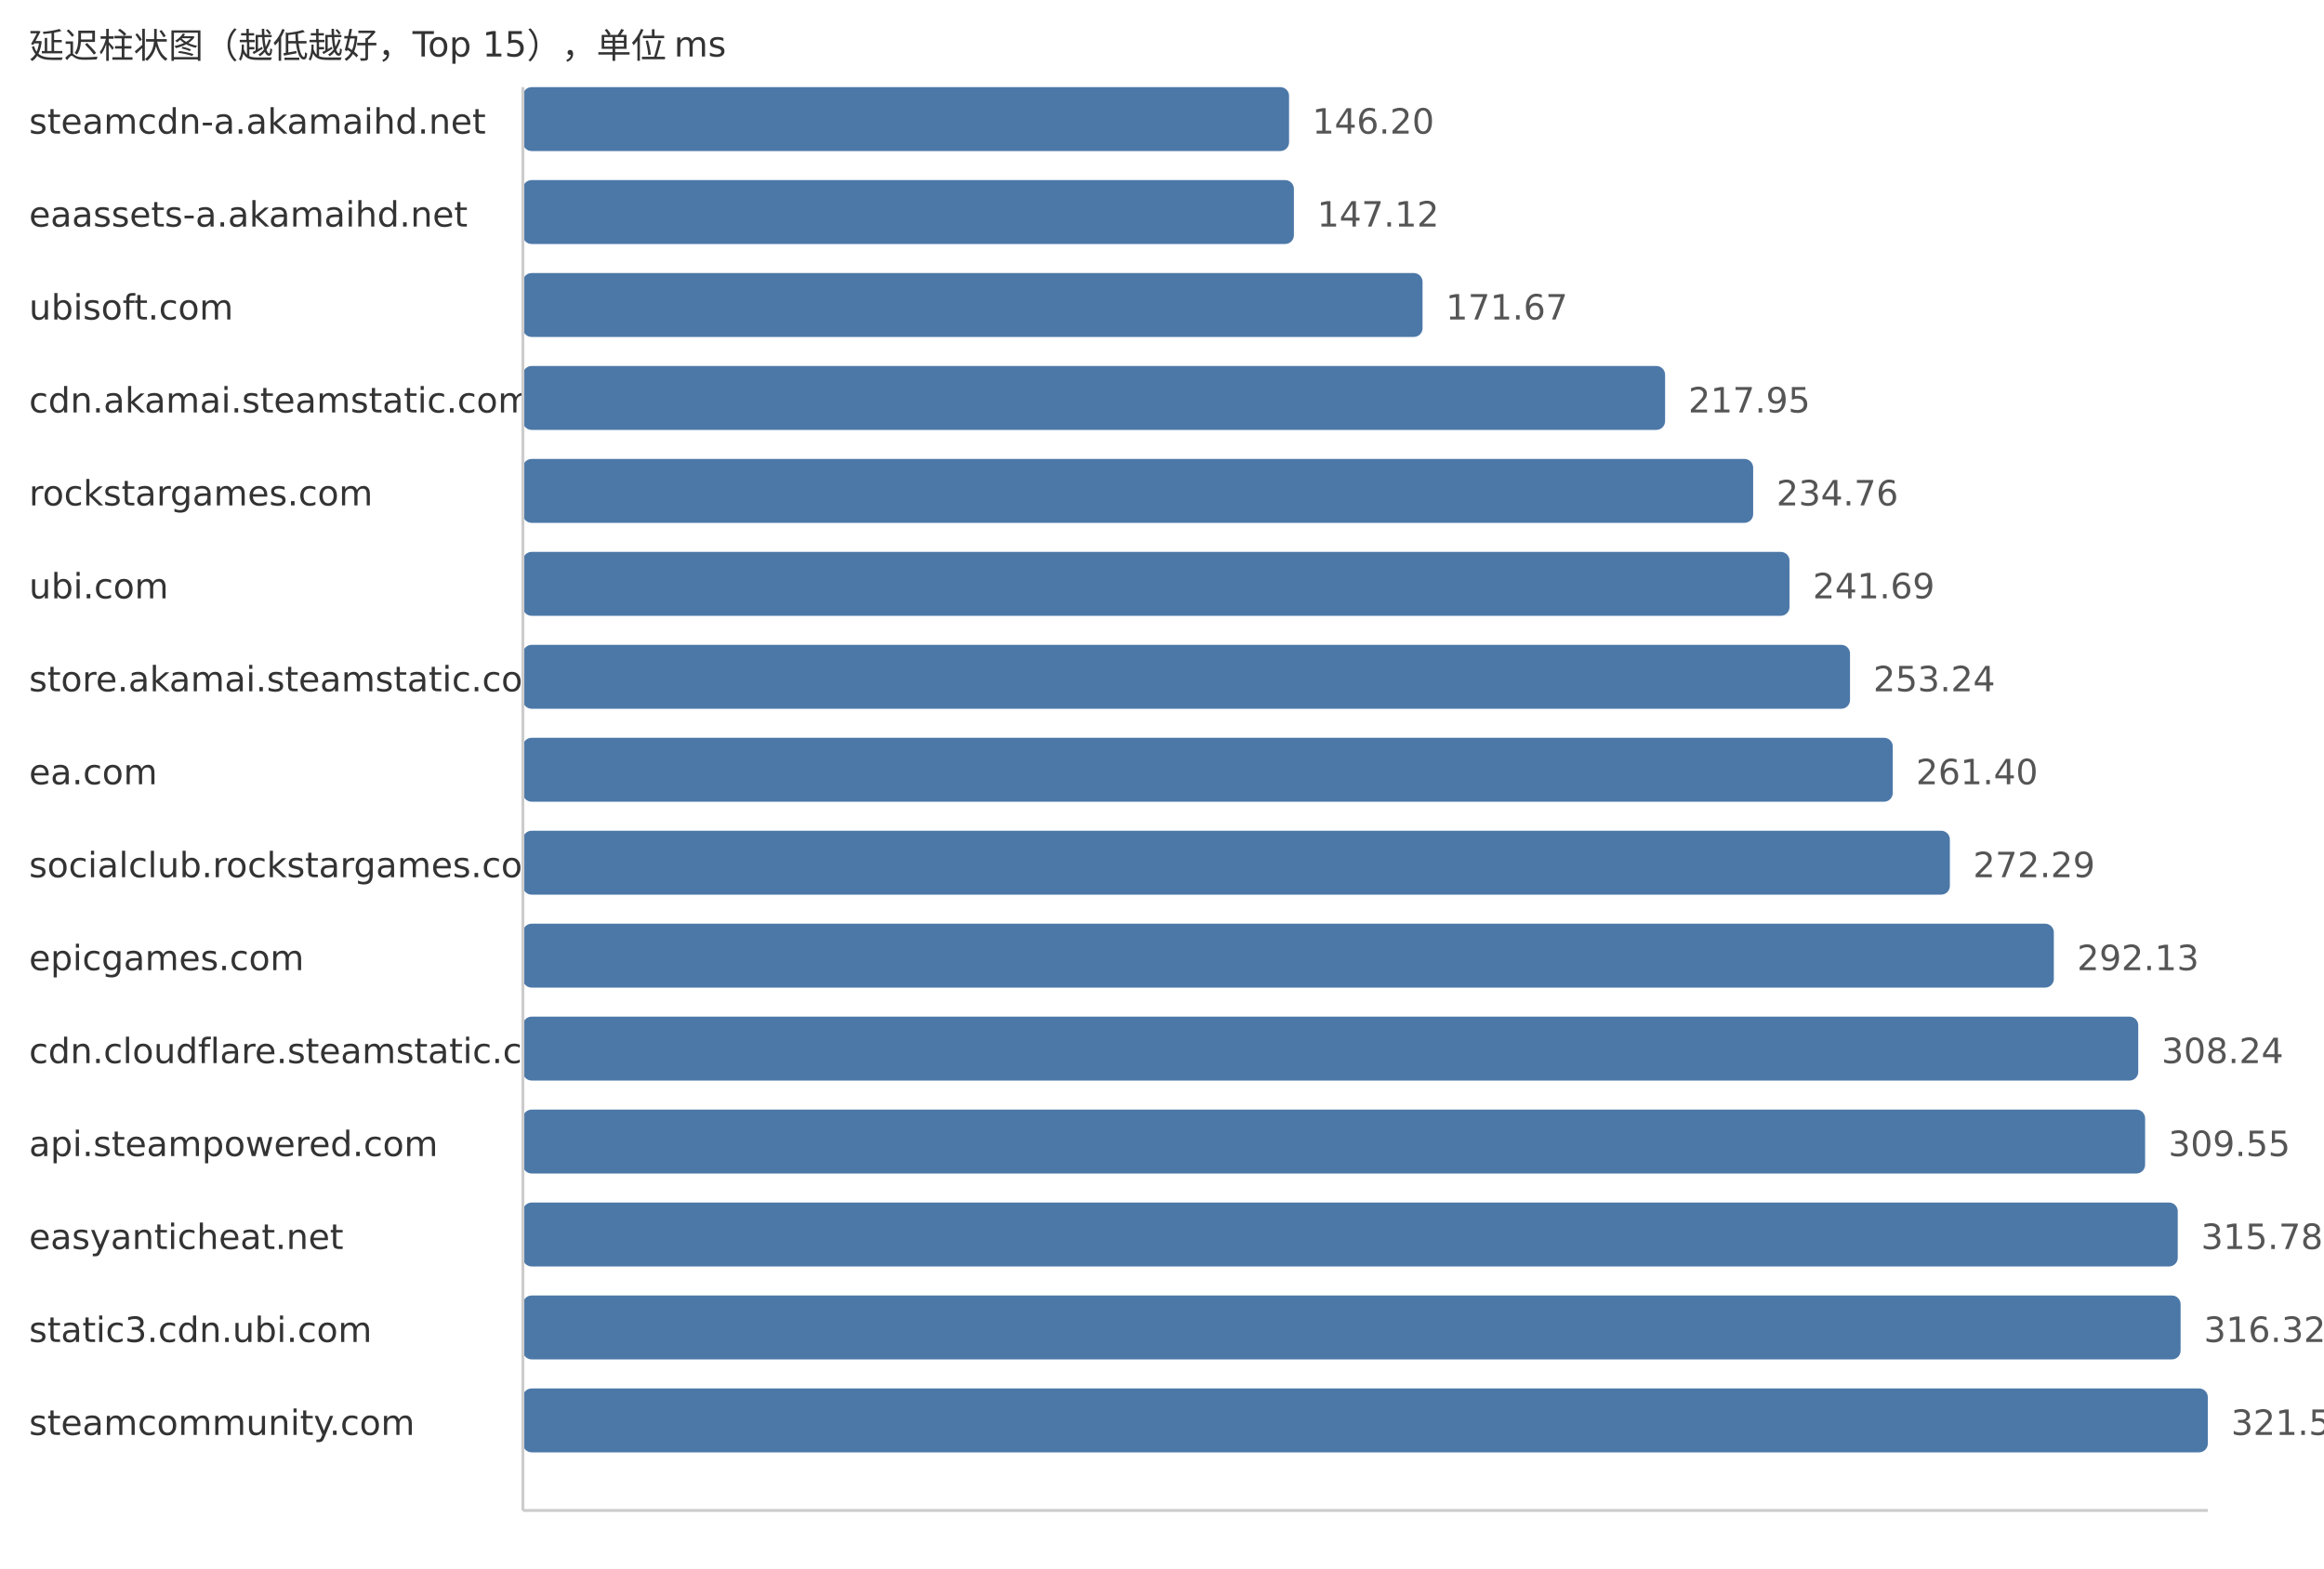
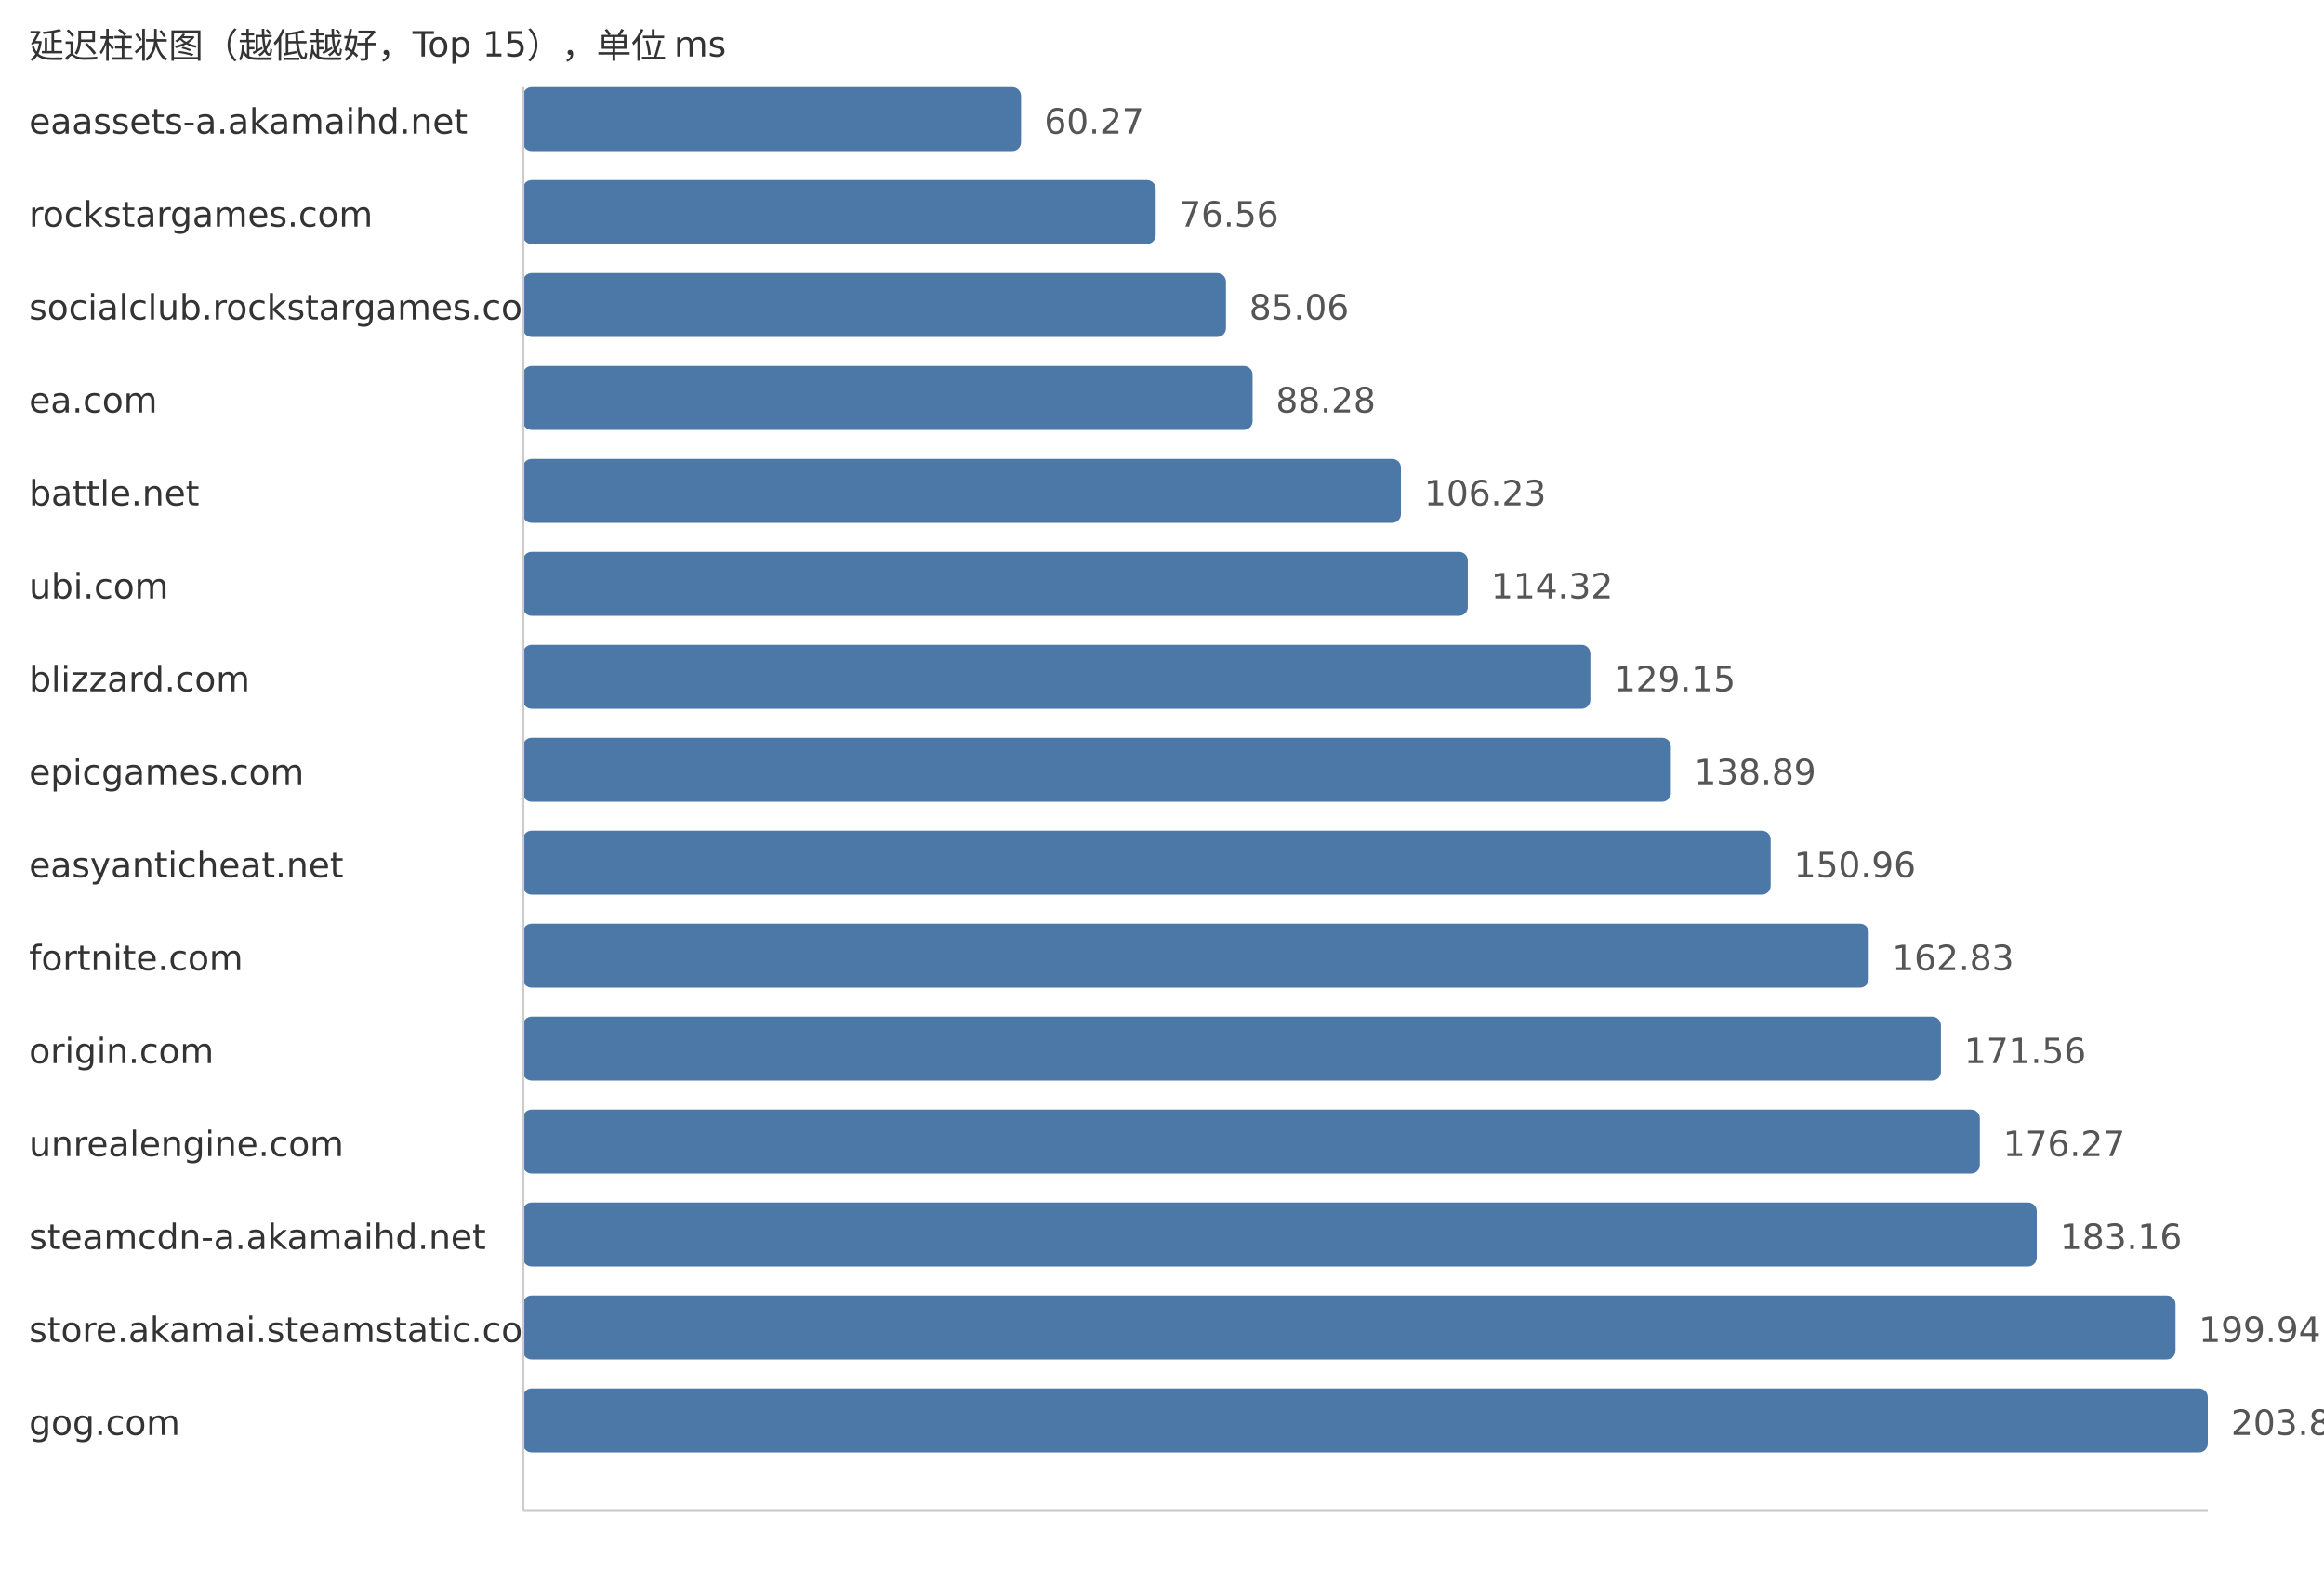
<svg xmlns="http://www.w3.org/2000/svg" width="800" height="540">
  <style> .label{font-family:DejaVu Sans,Verdana,Geneva,sans-serif;font-size:12px;fill:#333} .value{font-family:DejaVu Sans,Verdana,Geneva,sans-serif;font-size:12px;fill:#555} </style>
  <text x="10" y="20" class="label">延迟柱状图（越低越好，Top 15），单位 ms</text>
-   <text x="10" y="46" class="label">steamcdn-a.akamaihd.net</text>
-   <rect x="180" y="30" width="263.74" height="22" fill="#4c78a8" rx="3" />
-   <text x="451.74" y="46" class="value">146.20</text>
-   <text x="10" y="78" class="label">eaassets-a.akamaihd.net</text>
-   <rect x="180" y="62" width="265.4" height="22" fill="#4c78a8" rx="3" />
-   <text x="453.4" y="78" class="value">147.12</text>
-   <text x="10" y="110" class="label">ubisoft.com</text>
-   <rect x="180" y="94" width="309.69" height="22" fill="#4c78a8" rx="3" />
-   <text x="497.69" y="110" class="value">171.67</text>
-   <text x="10" y="142" class="label">cdn.akamai.steamstatic.com</text>
-   <rect x="180" y="126" width="393.18" height="22" fill="#4c78a8" rx="3" />
-   <text x="581.18" y="142" class="value">217.95</text>
-   <text x="10" y="174" class="label">rockstargames.com</text>
-   <rect x="180" y="158" width="423.5" height="22" fill="#4c78a8" rx="3" />
-   <text x="611.5" y="174" class="value">234.76</text>
+   <text x="10" y="46" class="label">eaassets-a.akamaihd.net</text>
+   <rect x="180" y="30" width="171.48" height="22" fill="#4c78a8" rx="3" />
+   <text x="359.48" y="46" class="value">60.27</text>
+   <text x="10" y="78" class="label">rockstargames.com</text>
+   <rect x="180" y="62" width="217.83" height="22" fill="#4c78a8" rx="3" />
+   <text x="405.83" y="78" class="value">76.56</text>
+   <text x="10" y="110" class="label">socialclub.rockstargames.com</text>
+   <rect x="180" y="94" width="242.02" height="22" fill="#4c78a8" rx="3" />
+   <text x="430.02" y="110" class="value">85.06</text>
+   <text x="10" y="142" class="label">ea.com</text>
+   <rect x="180" y="126" width="251.18" height="22" fill="#4c78a8" rx="3" />
+   <text x="439.18" y="142" class="value">88.28</text>
+   <text x="10" y="174" class="label">battle.net</text>
+   <rect x="180" y="158" width="302.25" height="22" fill="#4c78a8" rx="3" />
+   <text x="490.25" y="174" class="value">106.23</text>
  <text x="10" y="206" class="label">ubi.com</text>
-   <rect x="180" y="190" width="436.01" height="22" fill="#4c78a8" rx="3" />
-   <text x="624.01" y="206" class="value">241.69</text>
-   <text x="10" y="238" class="label">store.akamai.steamstatic.com</text>
-   <rect x="180" y="222" width="456.84" height="22" fill="#4c78a8" rx="3" />
-   <text x="644.84" y="238" class="value">253.24</text>
-   <text x="10" y="270" class="label">ea.com</text>
-   <rect x="180" y="254" width="471.56" height="22" fill="#4c78a8" rx="3" />
-   <text x="659.56" y="270" class="value">261.40</text>
-   <text x="10" y="302" class="label">socialclub.rockstargames.com</text>
-   <rect x="180" y="286" width="491.21" height="22" fill="#4c78a8" rx="3" />
-   <text x="679.21" y="302" class="value">272.29</text>
-   <text x="10" y="334" class="label">epicgames.com</text>
-   <rect x="180" y="318" width="527.0" height="22" fill="#4c78a8" rx="3" />
-   <text x="715.0" y="334" class="value">292.13</text>
-   <text x="10" y="366" class="label">cdn.cloudflare.steamstatic.com</text>
-   <rect x="180" y="350" width="556.06" height="22" fill="#4c78a8" rx="3" />
-   <text x="744.06" y="366" class="value">308.24</text>
-   <text x="10" y="398" class="label">api.steampowered.com</text>
-   <rect x="180" y="382" width="558.42" height="22" fill="#4c78a8" rx="3" />
-   <text x="746.42" y="398" class="value">309.55</text>
-   <text x="10" y="430" class="label">easyanticheat.net</text>
-   <rect x="180" y="414" width="569.66" height="22" fill="#4c78a8" rx="3" />
-   <text x="757.66" y="430" class="value">315.78</text>
-   <text x="10" y="462" class="label">static3.cdn.ubi.com</text>
-   <rect x="180" y="446" width="570.64" height="22" fill="#4c78a8" rx="3" />
-   <text x="758.64" y="462" class="value">316.32</text>
-   <text x="10" y="494" class="label">steamcommunity.com</text>
+   <rect x="180" y="190" width="325.27" height="22" fill="#4c78a8" rx="3" />
+   <text x="513.27" y="206" class="value">114.32</text>
+   <text x="10" y="238" class="label">blizzard.com</text>
+   <rect x="180" y="222" width="367.46" height="22" fill="#4c78a8" rx="3" />
+   <text x="555.46" y="238" class="value">129.15</text>
+   <text x="10" y="270" class="label">epicgames.com</text>
+   <rect x="180" y="254" width="395.17" height="22" fill="#4c78a8" rx="3" />
+   <text x="583.17" y="270" class="value">138.89</text>
+   <text x="10" y="302" class="label">easyanticheat.net</text>
+   <rect x="180" y="286" width="429.52" height="22" fill="#4c78a8" rx="3" />
+   <text x="617.52" y="302" class="value">150.96</text>
+   <text x="10" y="334" class="label">fortnite.com</text>
+   <rect x="180" y="318" width="463.29" height="22" fill="#4c78a8" rx="3" />
+   <text x="651.29" y="334" class="value">162.83</text>
+   <text x="10" y="366" class="label">origin.com</text>
+   <rect x="180" y="350" width="488.13" height="22" fill="#4c78a8" rx="3" />
+   <text x="676.13" y="366" class="value">171.56</text>
+   <text x="10" y="398" class="label">unrealengine.com</text>
+   <rect x="180" y="382" width="501.53" height="22" fill="#4c78a8" rx="3" />
+   <text x="689.53" y="398" class="value">176.27</text>
+   <text x="10" y="430" class="label">steamcdn-a.akamaihd.net</text>
+   <rect x="180" y="414" width="521.13" height="22" fill="#4c78a8" rx="3" />
+   <text x="709.13" y="430" class="value">183.16</text>
+   <text x="10" y="462" class="label">store.akamai.steamstatic.com</text>
+   <rect x="180" y="446" width="568.88" height="22" fill="#4c78a8" rx="3" />
+   <text x="756.88" y="462" class="value">199.94</text>
+   <text x="10" y="494" class="label">gog.com</text>
  <rect x="180" y="478" width="580.0" height="22" fill="#4c78a8" rx="3" />
-   <text x="768.0" y="494" class="value">321.51</text>
+   <text x="768.0" y="494" class="value">203.85</text>
  <line x1="180" y1="30" x2="180" y2="520" stroke="#ccc" />
  <line x1="180" y1="520" x2="760" y2="520" stroke="#ccc" />
</svg>
